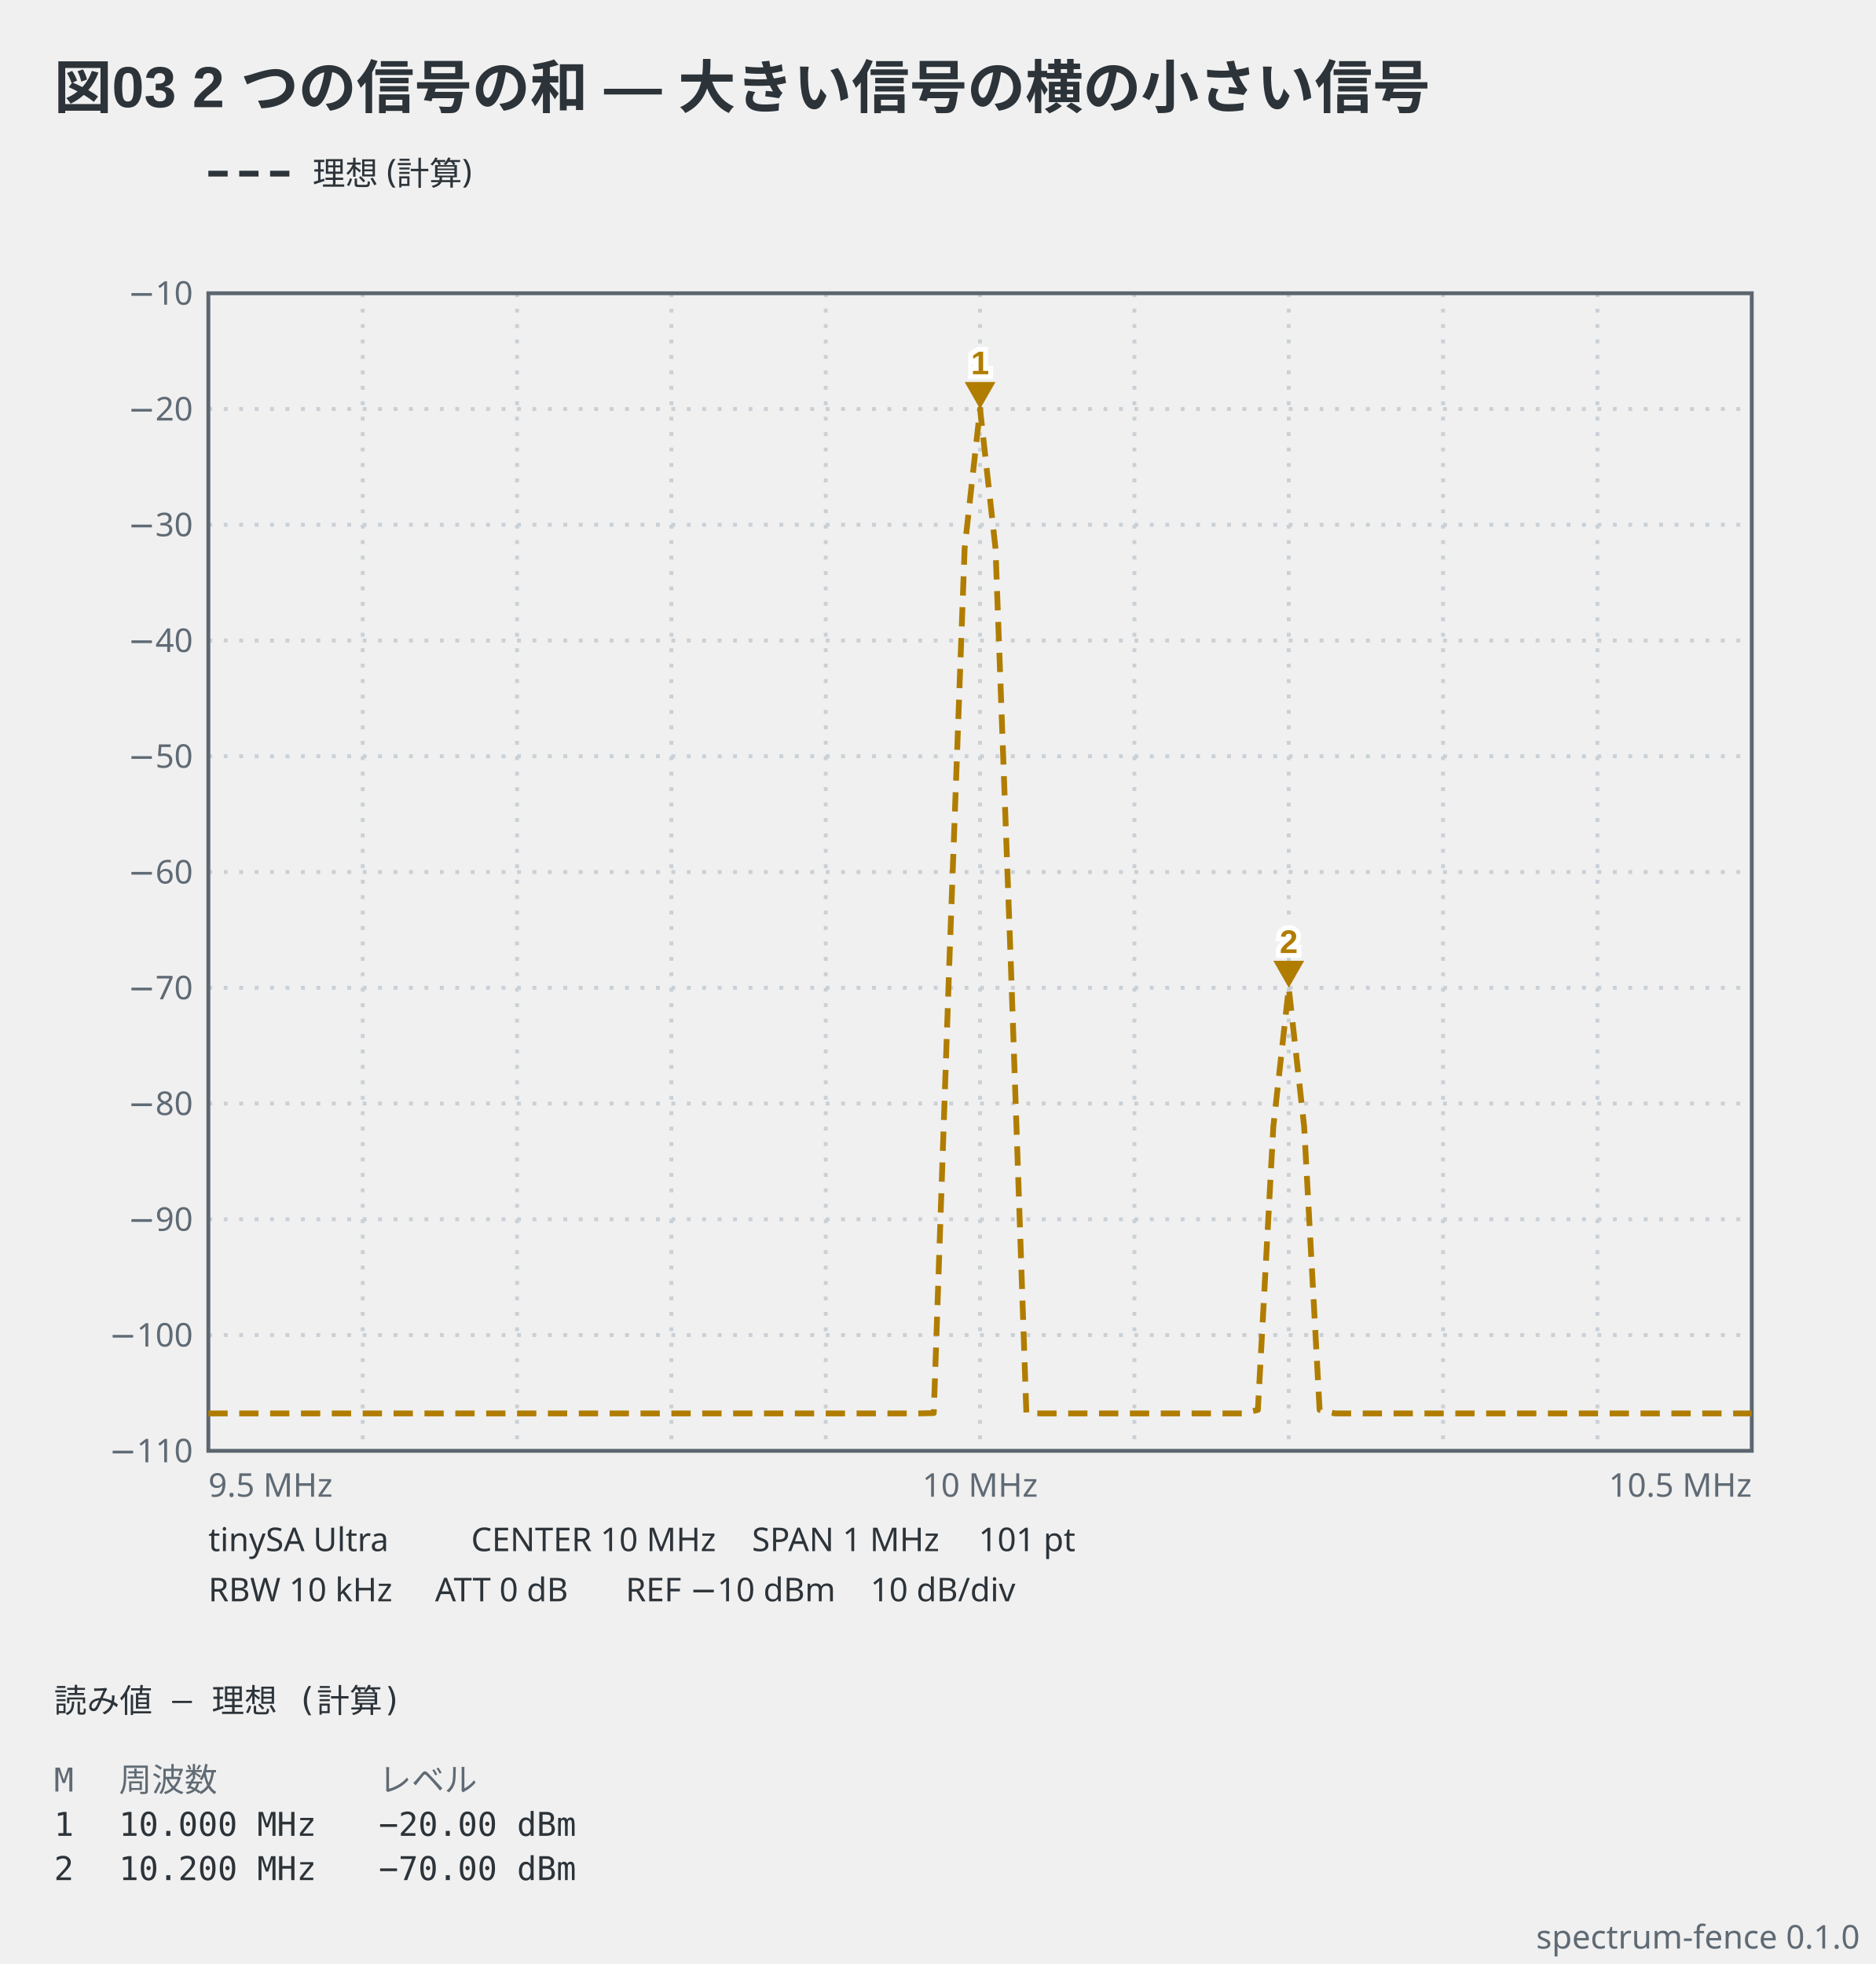
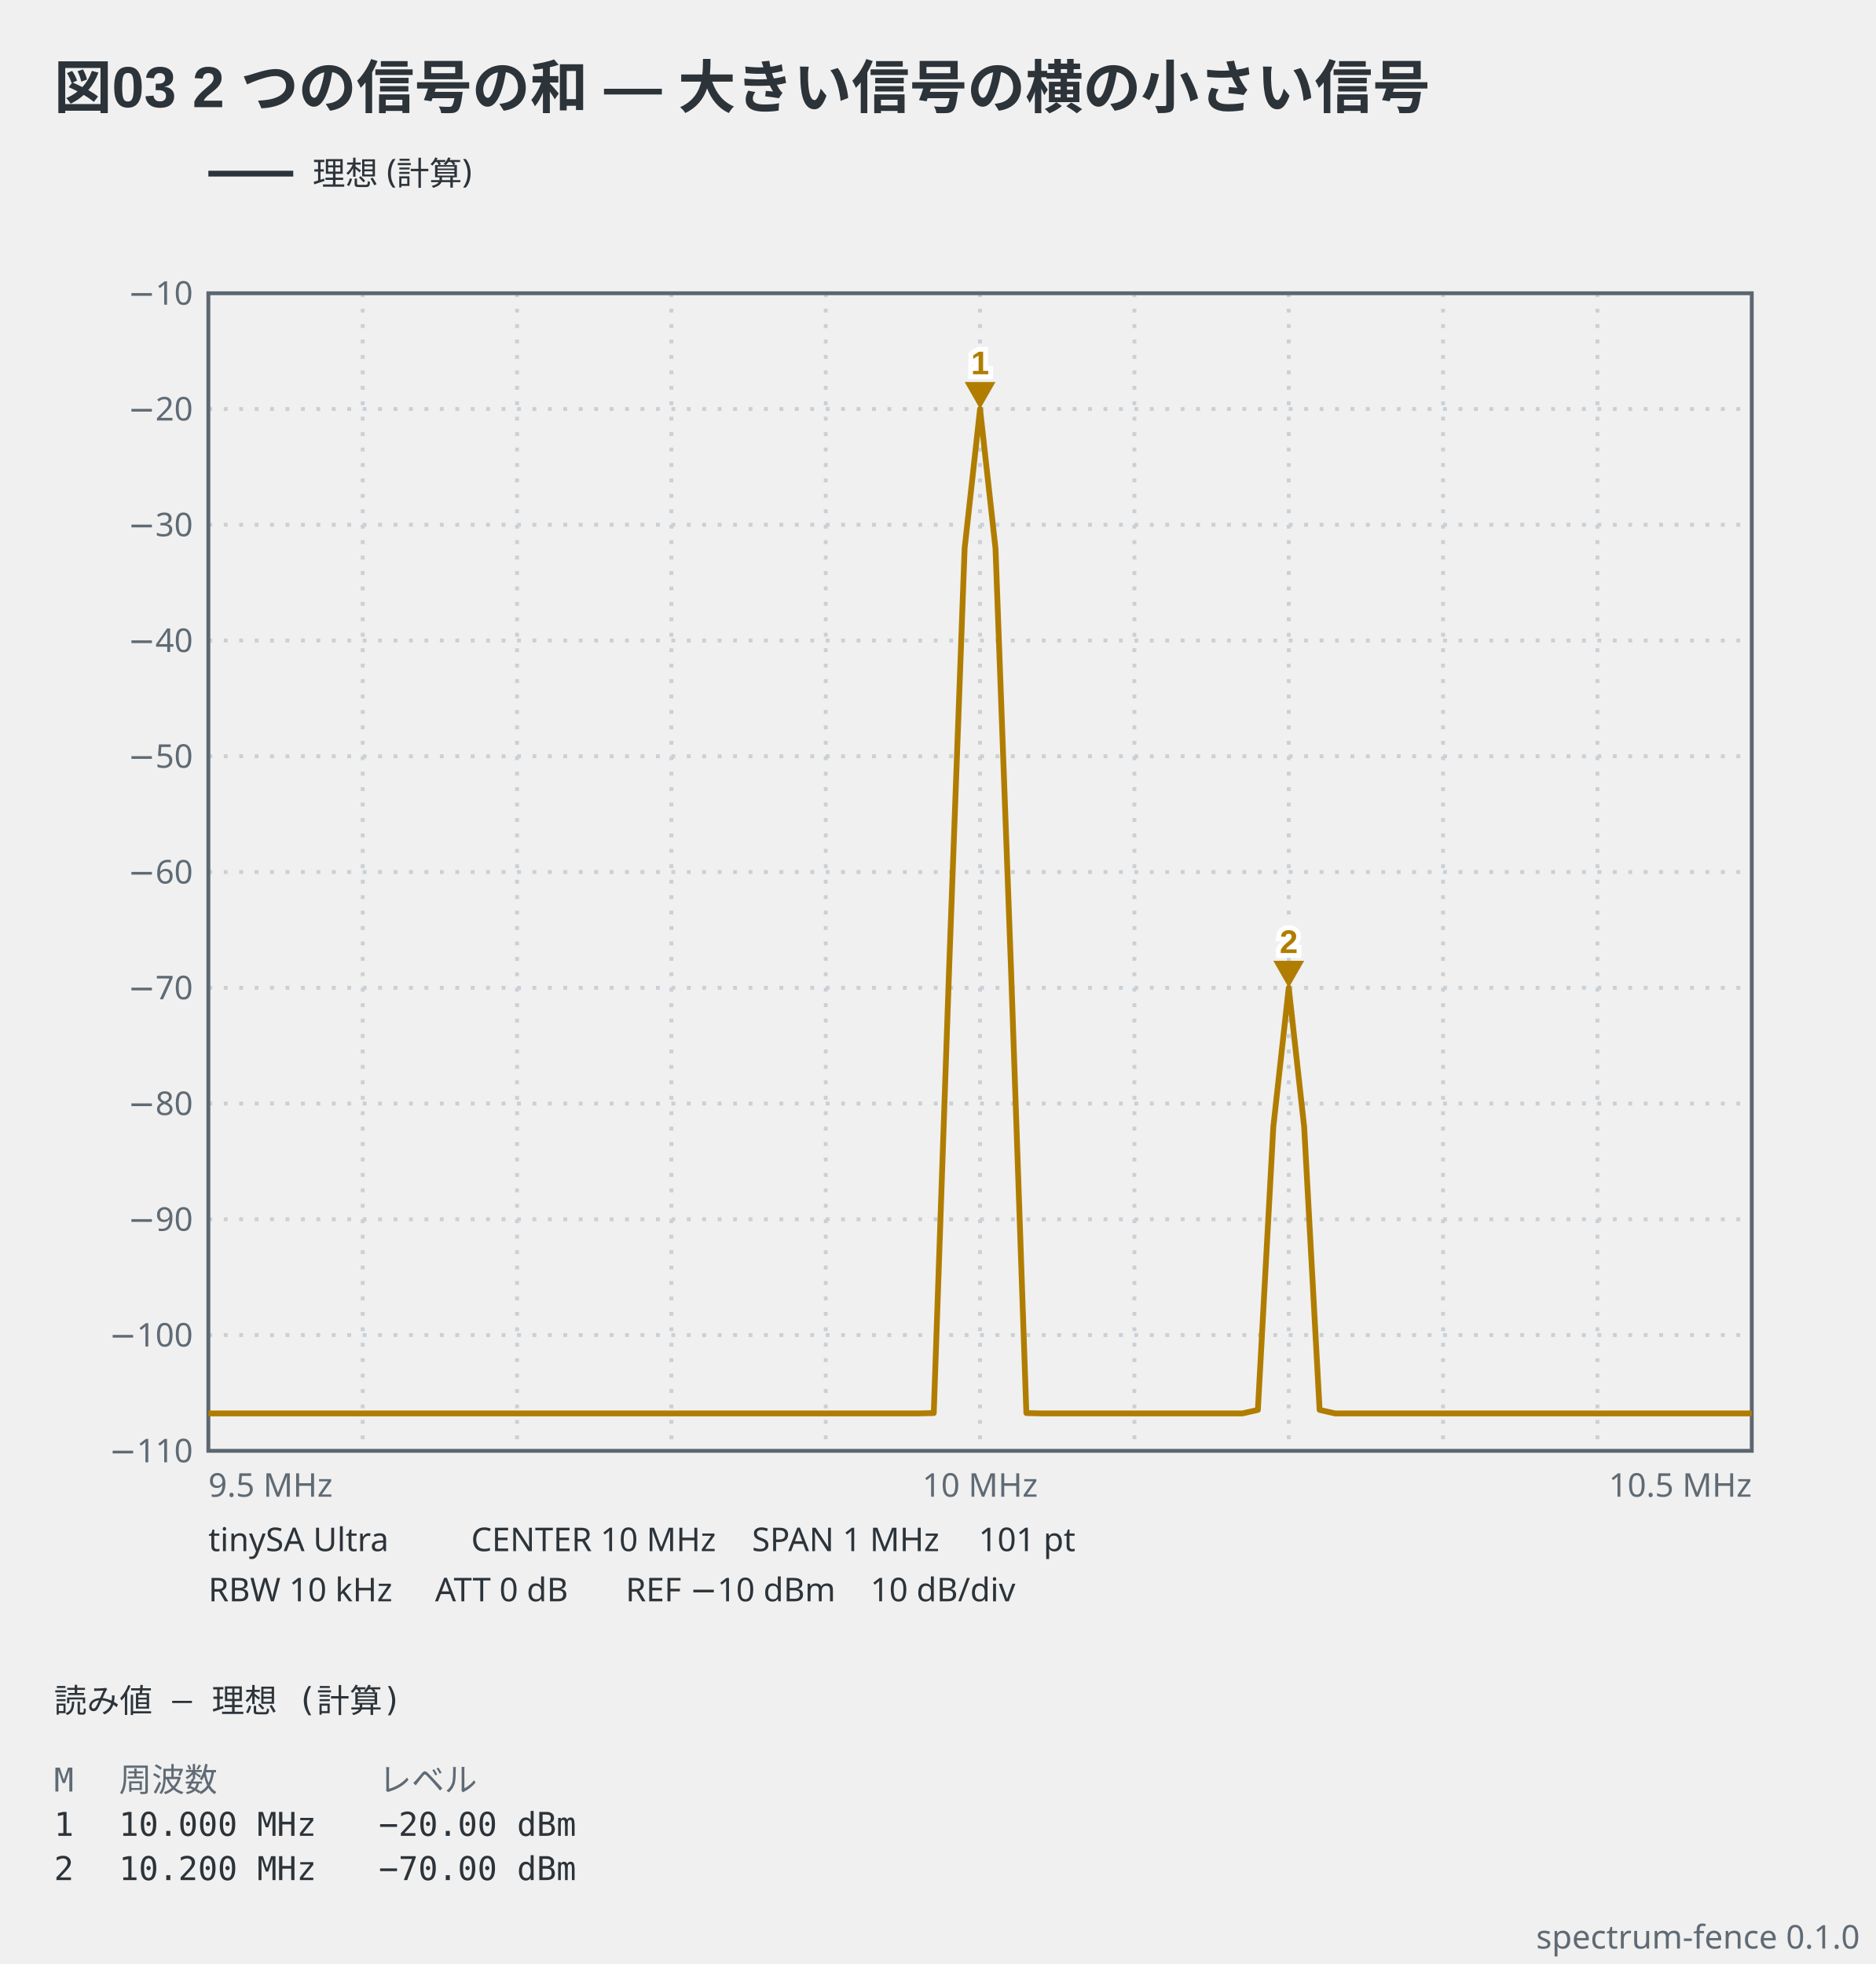
<svg xmlns="http://www.w3.org/2000/svg" viewBox="0 0 486 509" width="486" height="509" data-spectrum-fence="0.1.0" role="img">
  <text x="14" y="28" text-anchor="start" font-family="'Segoe UI', 'Helvetica Neue', Arial, 'Noto Sans', 'Hiragino Sans', 'Yu Gothic UI', 'Noto Sans CJK JP', sans-serif" fill="#2c3339" font-size="15" font-weight="600">図03 2 つの信号の和 — 大きい信号の横の小さい信号</text>
-   <line x1="54" y1="45" x2="76" y2="45" stroke="#2c3339" stroke-width="1.5" stroke-dasharray="5 3" />
+   <line x1="54" y1="45" x2="76" y2="45" stroke="#2c3339" stroke-width="1.5" />
  <text x="81" y="47.98" text-anchor="start" font-family="ui-sans-serif, system-ui, sans-serif" fill="#2c3339" font-size="8.5">理想 (計算)</text>
  <line x1="94" y1="76" x2="94" y2="376" stroke="#c9d0d6" stroke-width="1" stroke-dasharray="1 3" />
  <line x1="134" y1="76" x2="134" y2="376" stroke="#c9d0d6" stroke-width="1" stroke-dasharray="1 3" />
  <line x1="174" y1="76" x2="174" y2="376" stroke="#c9d0d6" stroke-width="1" stroke-dasharray="1 3" />
  <line x1="214" y1="76" x2="214" y2="376" stroke="#c9d0d6" stroke-width="1" stroke-dasharray="1 3" />
  <line x1="254" y1="76" x2="254" y2="376" stroke="#c9d0d6" stroke-width="1" stroke-dasharray="1 3" />
  <line x1="294" y1="76" x2="294" y2="376" stroke="#c9d0d6" stroke-width="1" stroke-dasharray="1 3" />
  <line x1="334" y1="76" x2="334" y2="376" stroke="#c9d0d6" stroke-width="1" stroke-dasharray="1 3" />
  <line x1="374" y1="76" x2="374" y2="376" stroke="#c9d0d6" stroke-width="1" stroke-dasharray="1 3" />
  <line x1="414" y1="76" x2="414" y2="376" stroke="#c9d0d6" stroke-width="1" stroke-dasharray="1 3" />
  <line x1="54" y1="106" x2="454" y2="106" stroke="#c9d0d6" stroke-width="1" stroke-dasharray="1 3" />
  <line x1="54" y1="136" x2="454" y2="136" stroke="#c9d0d6" stroke-width="1" stroke-dasharray="1 3" />
  <line x1="54" y1="166" x2="454" y2="166" stroke="#c9d0d6" stroke-width="1" stroke-dasharray="1 3" />
  <line x1="54" y1="196" x2="454" y2="196" stroke="#c9d0d6" stroke-width="1" stroke-dasharray="1 3" />
  <line x1="54" y1="226" x2="454" y2="226" stroke="#c9d0d6" stroke-width="1" stroke-dasharray="1 3" />
  <line x1="54" y1="256" x2="454" y2="256" stroke="#c9d0d6" stroke-width="1" stroke-dasharray="1 3" />
  <line x1="54" y1="286" x2="454" y2="286" stroke="#c9d0d6" stroke-width="1" stroke-dasharray="1 3" />
  <line x1="54" y1="316" x2="454" y2="316" stroke="#c9d0d6" stroke-width="1" stroke-dasharray="1 3" />
  <line x1="54" y1="346" x2="454" y2="346" stroke="#c9d0d6" stroke-width="1" stroke-dasharray="1 3" />
  <rect x="54" y="76" width="400" height="300" fill="none" stroke="#5c6670" stroke-width="1" />
  <text x="50" y="78.97" text-anchor="end" font-family="ui-sans-serif, system-ui, sans-serif" fill="#5f6a74" font-size="8.5">−10</text>
  <text x="50" y="108.98" text-anchor="end" font-family="ui-sans-serif, system-ui, sans-serif" fill="#5f6a74" font-size="8.5">−20</text>
  <text x="50" y="138.98" text-anchor="end" font-family="ui-sans-serif, system-ui, sans-serif" fill="#5f6a74" font-size="8.5">−30</text>
  <text x="50" y="168.98" text-anchor="end" font-family="ui-sans-serif, system-ui, sans-serif" fill="#5f6a74" font-size="8.5">−40</text>
  <text x="50" y="198.98" text-anchor="end" font-family="ui-sans-serif, system-ui, sans-serif" fill="#5f6a74" font-size="8.5">−50</text>
  <text x="50" y="228.98" text-anchor="end" font-family="ui-sans-serif, system-ui, sans-serif" fill="#5f6a74" font-size="8.5">−60</text>
  <text x="50" y="258.98" text-anchor="end" font-family="ui-sans-serif, system-ui, sans-serif" fill="#5f6a74" font-size="8.5">−70</text>
  <text x="50" y="288.98" text-anchor="end" font-family="ui-sans-serif, system-ui, sans-serif" fill="#5f6a74" font-size="8.5">−80</text>
  <text x="50" y="318.98" text-anchor="end" font-family="ui-sans-serif, system-ui, sans-serif" fill="#5f6a74" font-size="8.5">−90</text>
  <text x="50" y="348.98" text-anchor="end" font-family="ui-sans-serif, system-ui, sans-serif" fill="#5f6a74" font-size="8.5">−100</text>
  <text x="50" y="378.98" text-anchor="end" font-family="ui-sans-serif, system-ui, sans-serif" fill="#5f6a74" font-size="8.5">−110</text>
  <text x="54" y="387.9" text-anchor="start" font-family="ui-sans-serif, system-ui, sans-serif" fill="#5f6a74" font-size="8.5">9.5 MHz</text>
  <text x="254" y="387.9" text-anchor="middle" font-family="ui-sans-serif, system-ui, sans-serif" fill="#5f6a74" font-size="8.5">10 MHz</text>
  <text x="454" y="387.9" text-anchor="end" font-family="ui-sans-serif, system-ui, sans-serif" fill="#5f6a74" font-size="8.5">10.5 MHz</text>
-   <polyline points="54,366.31 58,366.31 62,366.31 66,366.31 70,366.31 74,366.31 78,366.31 82,366.31 86,366.31 90,366.31 94,366.31 98,366.31 102,366.31 106,366.31 110,366.31 114,366.31 118,366.31 122,366.31 126,366.31 130,366.31 134,366.31 138,366.31 142,366.31 146,366.31 150,366.31 154,366.31 158,366.31 162,366.31 166,366.31 170,366.31 174,366.31 178,366.31 182,366.31 186,366.31 190,366.31 194,366.31 198,366.31 202,366.31 206,366.31 210,366.31 214,366.31 218,366.31 222,366.31 226,366.31 230,366.31 234,366.31 238,366.31 242,366.22 246,250.49 250,142.12 254,106 258,142.12 262,250.49 266,366.22 270,366.31 274,366.31 278,366.31 282,366.31 286,366.31 290,366.31 294,366.31 298,366.31 302,366.31 306,366.31 310,366.31 314,366.31 318,366.31 322,366.31 326,365.4 330,292.08 334,256 338,292.08 342,365.4 346,366.31 350,366.31 354,366.31 358,366.31 362,366.31 366,366.31 370,366.31 374,366.31 378,366.31 382,366.31 386,366.31 390,366.31 394,366.31 398,366.31 402,366.31 406,366.31 410,366.31 414,366.31 418,366.31 422,366.31 426,366.31 430,366.31 434,366.31 438,366.31 442,366.31 446,366.31 450,366.31 454,366.31" fill="none" stroke="#b07d00" stroke-width="1.5" stroke-linejoin="round" stroke-dasharray="5 3" data-basis="model" />
+   <polyline points="54,366.31 58,366.31 62,366.31 66,366.31 70,366.31 74,366.31 78,366.31 82,366.31 86,366.31 90,366.31 94,366.31 98,366.31 102,366.31 106,366.31 110,366.31 114,366.31 118,366.31 122,366.31 126,366.31 130,366.31 134,366.31 138,366.31 142,366.31 146,366.31 150,366.31 154,366.31 158,366.31 162,366.31 166,366.31 170,366.31 174,366.31 178,366.31 182,366.31 186,366.31 190,366.31 194,366.31 198,366.31 202,366.31 206,366.31 210,366.31 214,366.31 218,366.31 222,366.31 226,366.31 230,366.31 234,366.31 238,366.31 242,366.22 246,250.49 250,142.12 254,106 258,142.12 262,250.49 266,366.22 270,366.31 274,366.31 278,366.31 282,366.31 286,366.31 290,366.31 294,366.31 298,366.31 302,366.31 306,366.31 310,366.31 314,366.31 318,366.31 322,366.31 326,365.4 330,292.08 334,256 338,292.08 342,365.4 346,366.31 350,366.31 354,366.31 358,366.31 362,366.31 366,366.31 370,366.31 374,366.31 378,366.31 382,366.31 386,366.31 390,366.31 394,366.31 398,366.31 402,366.31 406,366.31 410,366.31 414,366.31 418,366.31 422,366.31 426,366.31 430,366.31 434,366.31 438,366.31 442,366.31 446,366.31 450,366.31 454,366.31" fill="none" stroke="#b07d00" stroke-width="1.5" stroke-linejoin="round" data-basis="model" />
  <path d="M254,106 L250,99 L258,99 Z" fill="#b07d00" data-marker="1" />
  <text x="254" y="97" text-anchor="middle" font-family="'Segoe UI', 'Helvetica Neue', Arial, 'Noto Sans', 'Hiragino Sans', 'Yu Gothic UI', 'Noto Sans CJK JP', sans-serif" stroke="#ffffff" stroke-width="2.5" paint-order="stroke" fill="#b07d00" font-size="8.5" font-weight="600">1</text>
  <path d="M334,256 L330,249 L338,249 Z" fill="#b07d00" data-marker="2" />
  <text x="334" y="247" text-anchor="middle" font-family="'Segoe UI', 'Helvetica Neue', Arial, 'Noto Sans', 'Hiragino Sans', 'Yu Gothic UI', 'Noto Sans CJK JP', sans-serif" stroke="#ffffff" stroke-width="2.5" paint-order="stroke" fill="#b07d00" font-size="8.5" font-weight="600">2</text>
  <text x="54" y="402" text-anchor="start" font-family="ui-sans-serif, system-ui, sans-serif" fill="#2c3339" font-size="8.5">tinySA Ultra</text>
  <text x="122.1" y="402" text-anchor="start" font-family="ui-sans-serif, system-ui, sans-serif" fill="#2c3339" font-size="8.5">CENTER 10 MHz</text>
  <text x="194.88" y="402" text-anchor="start" font-family="ui-sans-serif, system-ui, sans-serif" fill="#2c3339" font-size="8.5">SPAN 1 MHz</text>
  <text x="253.63" y="402" text-anchor="start" font-family="ui-sans-serif, system-ui, sans-serif" fill="#2c3339" font-size="8.5">101 pt</text>
  <text x="54" y="415" text-anchor="start" font-family="ui-sans-serif, system-ui, sans-serif" fill="#2c3339" font-size="8.5">RBW 10 kHz</text>
  <text x="112.75" y="415" text-anchor="start" font-family="ui-sans-serif, system-ui, sans-serif" fill="#2c3339" font-size="8.5">ATT 0 dB</text>
  <text x="162.15" y="415" text-anchor="start" font-family="ui-sans-serif, system-ui, sans-serif" fill="#2c3339" font-size="8.5">REF −10 dBm</text>
  <text x="225.58" y="415" text-anchor="start" font-family="ui-sans-serif, system-ui, sans-serif" fill="#2c3339" font-size="8.5">10 dB/div</text>
  <text x="14" y="443.8" text-anchor="start" font-family="ui-monospace, 'DejaVu Sans Mono', 'Noto Sans Mono CJK JP', monospace" fill="#2c3339" font-size="8.5" xml:space="preserve">読み値 — 理想 (計算)</text>
  <text x="14" y="464.3" text-anchor="start" font-family="ui-monospace, 'DejaVu Sans Mono', 'Noto Sans Mono CJK JP', monospace" fill="#5f6a74" font-size="8.5" xml:space="preserve">M</text>
  <text x="30.83" y="464.3" text-anchor="start" font-family="ui-monospace, 'DejaVu Sans Mono', 'Noto Sans Mono CJK JP', monospace" fill="#5f6a74" font-size="8.5" xml:space="preserve">周波数</text>
  <text x="98.15" y="464.3" text-anchor="start" font-family="ui-monospace, 'DejaVu Sans Mono', 'Noto Sans Mono CJK JP', monospace" fill="#5f6a74" font-size="8.5" xml:space="preserve">レベル</text>
  <text x="14" y="475.78" text-anchor="start" font-family="ui-monospace, 'DejaVu Sans Mono', 'Noto Sans Mono CJK JP', monospace" fill="#2c3339" font-size="8.5" xml:space="preserve">1</text>
  <text x="30.83" y="475.78" text-anchor="start" font-family="ui-monospace, 'DejaVu Sans Mono', 'Noto Sans Mono CJK JP', monospace" fill="#2c3339" font-size="8.5" xml:space="preserve">10.000 MHz</text>
  <text x="98.15" y="475.78" text-anchor="start" font-family="ui-monospace, 'DejaVu Sans Mono', 'Noto Sans Mono CJK JP', monospace" fill="#2c3339" font-size="8.5" xml:space="preserve">−20.00 dBm</text>
  <text x="14" y="487.25" text-anchor="start" font-family="ui-monospace, 'DejaVu Sans Mono', 'Noto Sans Mono CJK JP', monospace" fill="#2c3339" font-size="8.5" xml:space="preserve">2</text>
  <text x="30.83" y="487.25" text-anchor="start" font-family="ui-monospace, 'DejaVu Sans Mono', 'Noto Sans Mono CJK JP', monospace" fill="#2c3339" font-size="8.5" xml:space="preserve">10.200 MHz</text>
  <text x="98.15" y="487.25" text-anchor="start" font-family="ui-monospace, 'DejaVu Sans Mono', 'Noto Sans Mono CJK JP', monospace" fill="#2c3339" font-size="8.5" xml:space="preserve">−70.00 dBm</text>
  <text x="482" y="505" text-anchor="end" font-family="ui-sans-serif, system-ui, sans-serif" fill="#5f6a74" font-size="8.5">spectrum-fence 0.1.0</text>
</svg>
